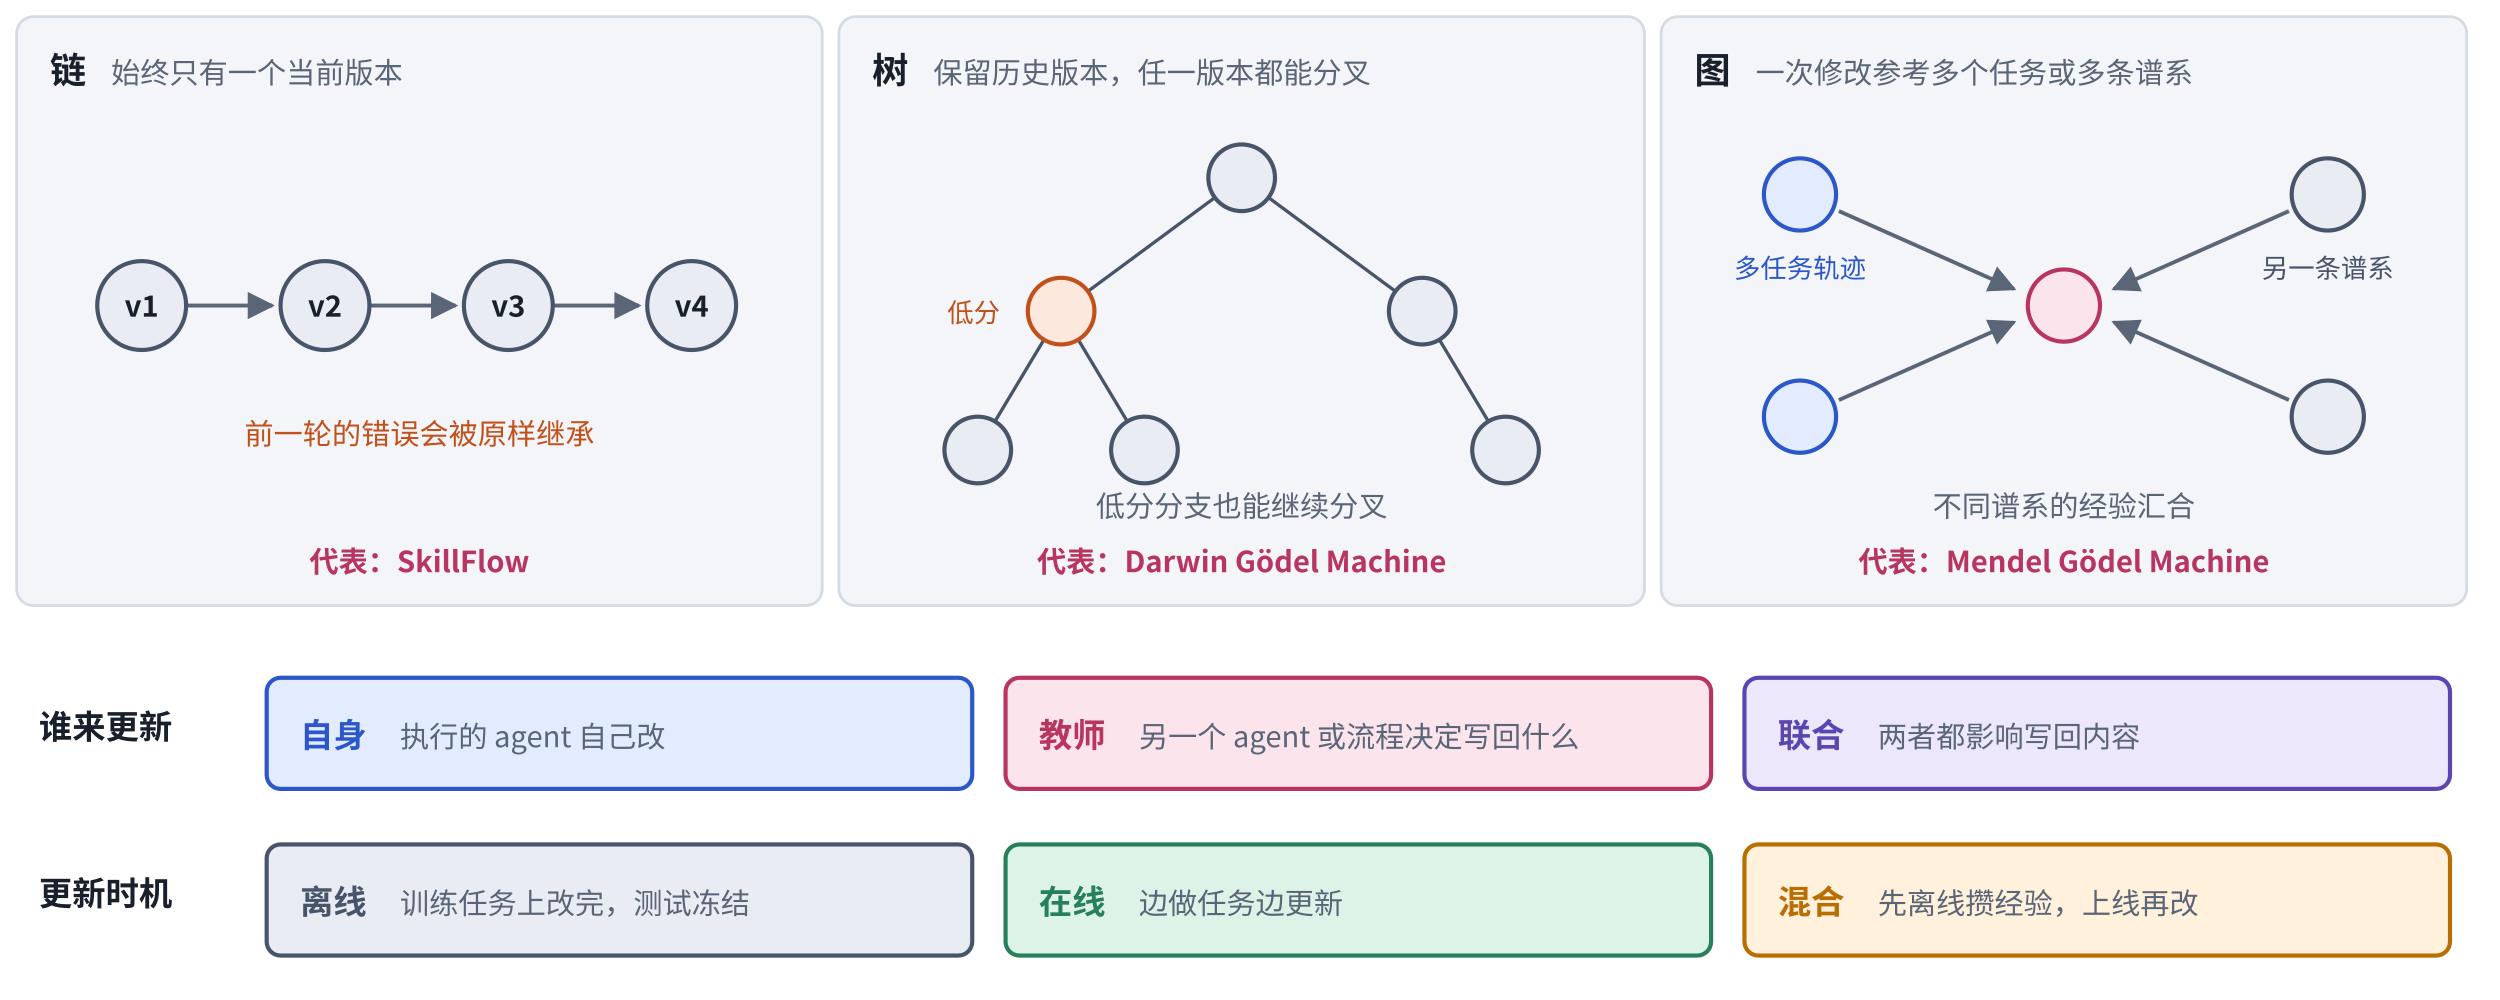
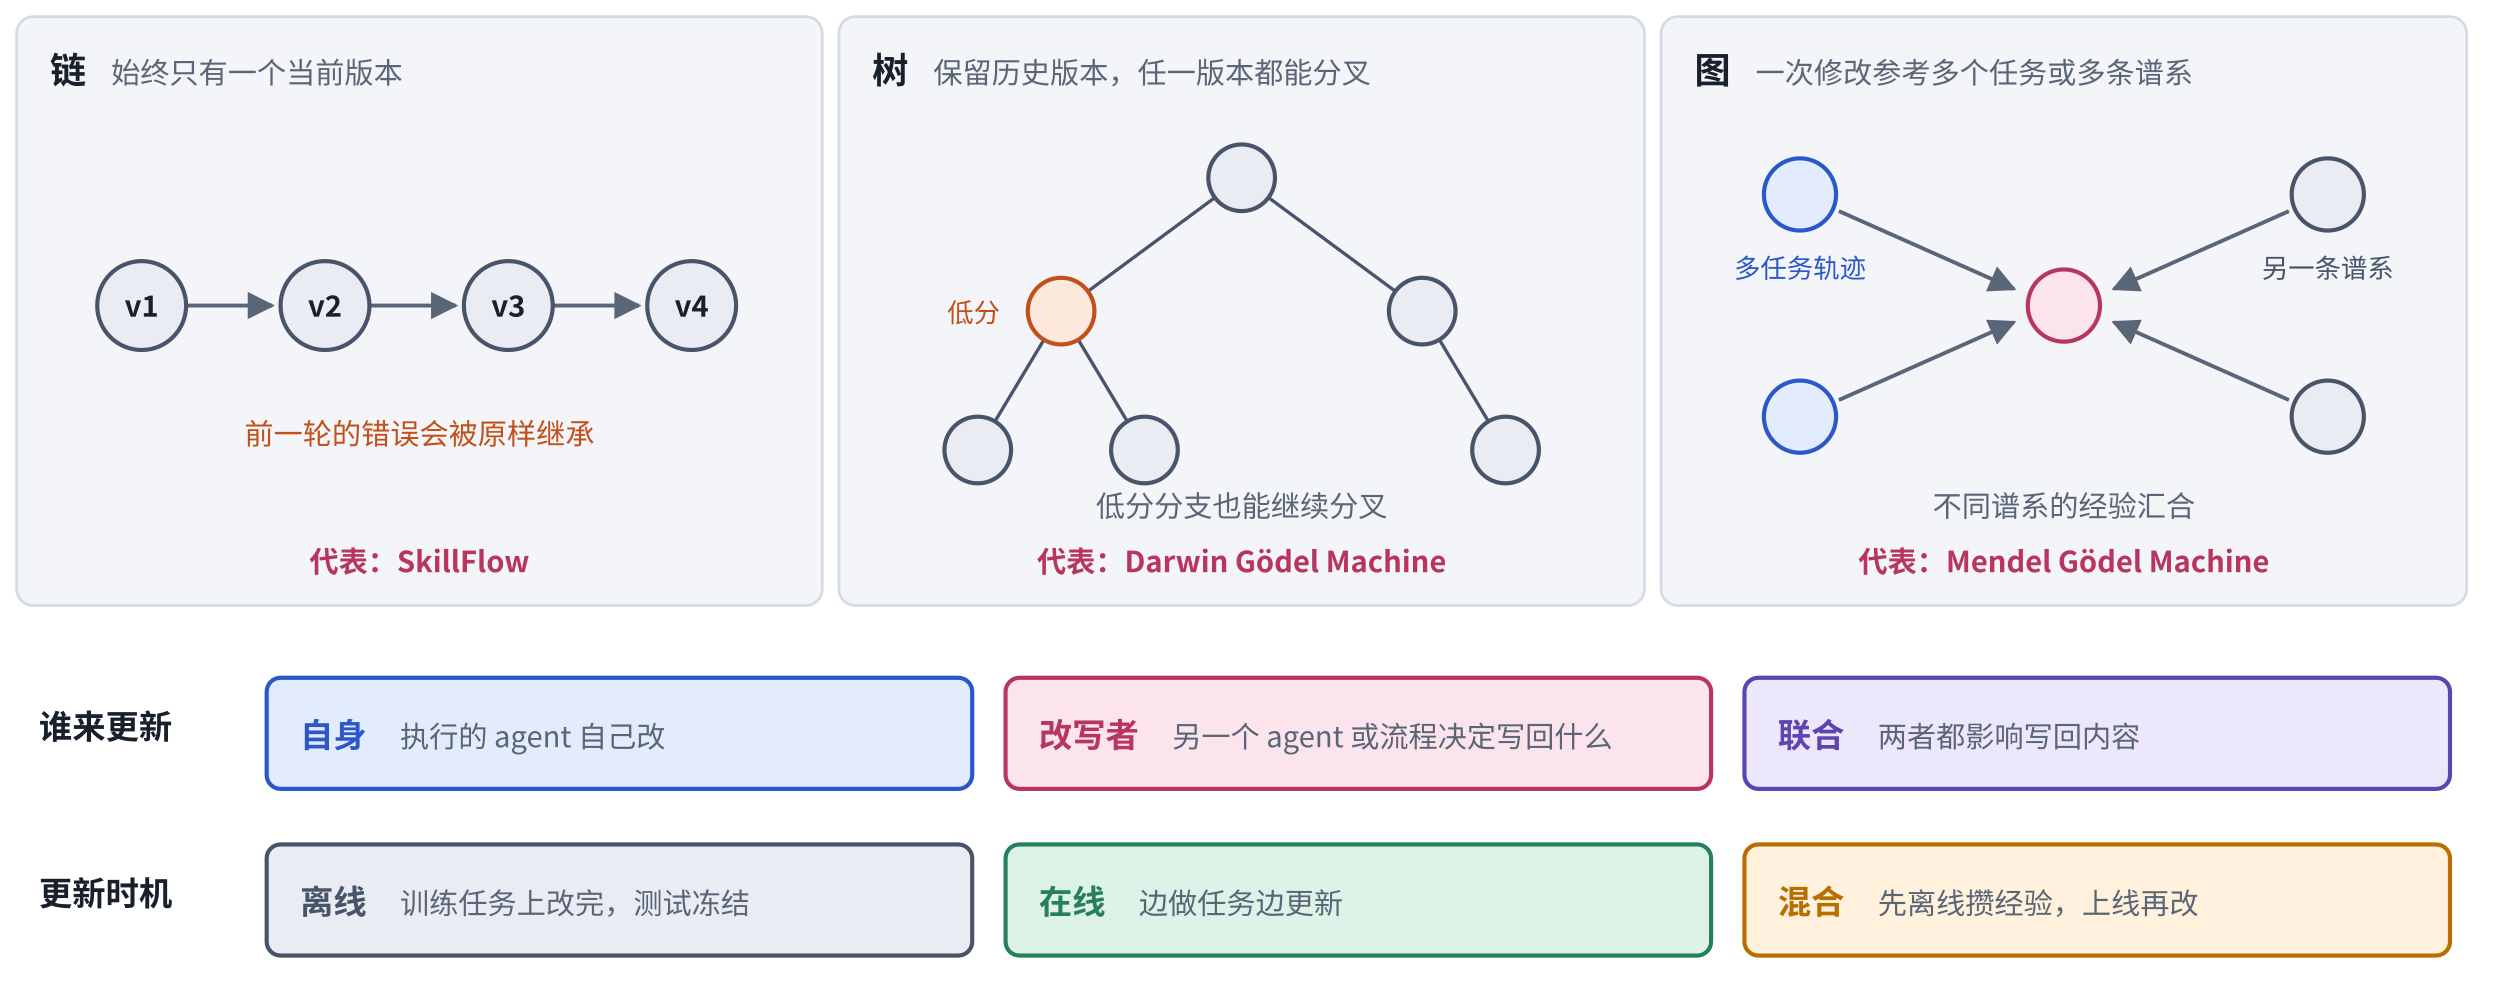
<svg xmlns="http://www.w3.org/2000/svg" viewBox="0 0 900 360" width="900" height="360" role="img" aria-label="进化结构、谁来更新、更新时机">
  <defs>
    <marker id="ah-coords" viewBox="0 0 10 10" refX="9" refY="5" markerWidth="7" markerHeight="7" orient="auto-start-reverse">
      <path d="M0,0 L10,5 L0,10 z" fill="#5A6577" />
    </marker>
  </defs>
  <rect x="0" y="0" width="900" height="360" fill="#ffffff" />
  <rect x="6" y="6" width="290" height="212" rx="6" fill="#F3F5F8" stroke="#D5DBE4" stroke-width="1" />
  <rect x="302" y="6" width="290" height="212" rx="6" fill="#F3F5F8" stroke="#D5DBE4" stroke-width="1" />
  <rect x="598" y="6" width="290" height="212" rx="6" fill="#F3F5F8" stroke="#D5DBE4" stroke-width="1" />
  <path d="M67,110 L98,110" fill="none" stroke="#5A6577" stroke-width="1.4" marker-end="url(#ah-coords)" />
  <path d="M133,110 L164,110" fill="none" stroke="#5A6577" stroke-width="1.4" marker-end="url(#ah-coords)" />
  <path d="M199,110 L230,110" fill="none" stroke="#5A6577" stroke-width="1.4" marker-end="url(#ah-coords)" />
  <line x1="447" y1="64" x2="382" y2="112" stroke="#47546A" stroke-width="1.2" />
  <line x1="447" y1="64" x2="512" y2="112" stroke="#47546A" stroke-width="1.2" />
  <line x1="382" y1="112" x2="352" y2="162" stroke="#47546A" stroke-width="1.2" />
  <line x1="382" y1="112" x2="412" y2="162" stroke="#47546A" stroke-width="1.2" />
  <line x1="512" y1="112" x2="542" y2="162" stroke="#47546A" stroke-width="1.2" />
  <path d="M662,76 L725,104" fill="none" stroke="#5A6577" stroke-width="1.4" marker-end="url(#ah-coords)" />
  <path d="M662,144 L725,116" fill="none" stroke="#5A6577" stroke-width="1.4" marker-end="url(#ah-coords)" />
  <path d="M824,76 L761,104" fill="none" stroke="#5A6577" stroke-width="1.4" marker-end="url(#ah-coords)" />
  <path d="M824,144 L761,116" fill="none" stroke="#5A6577" stroke-width="1.4" marker-end="url(#ah-coords)" />
  <circle cx="51" cy="110" r="16" fill="#E9EDF3" stroke="#47546A" stroke-width="1.5" />
  <circle cx="117" cy="110" r="16" fill="#E9EDF3" stroke="#47546A" stroke-width="1.5" />
  <circle cx="183" cy="110" r="16" fill="#E9EDF3" stroke="#47546A" stroke-width="1.5" />
  <circle cx="249" cy="110" r="16" fill="#E9EDF3" stroke="#47546A" stroke-width="1.5" />
  <circle cx="447" cy="64" r="12" fill="#E9EDF3" stroke="#47546A" stroke-width="1.5" />
  <circle cx="382" cy="112" r="12" fill="#FDE8DD" stroke="#C2501A" stroke-width="1.5" />
  <circle cx="512" cy="112" r="12" fill="#E9EDF3" stroke="#47546A" stroke-width="1.5" />
  <circle cx="352" cy="162" r="12" fill="#E9EDF3" stroke="#47546A" stroke-width="1.5" />
  <circle cx="412" cy="162" r="12" fill="#E9EDF3" stroke="#47546A" stroke-width="1.5" />
  <circle cx="542" cy="162" r="12" fill="#E9EDF3" stroke="#47546A" stroke-width="1.5" />
  <circle cx="648" cy="70" r="13" fill="#E3EBFF" stroke="#2B57C9" stroke-width="1.5" />
  <circle cx="648" cy="150" r="13" fill="#E3EBFF" stroke="#2B57C9" stroke-width="1.5" />
  <circle cx="838" cy="70" r="13" fill="#E9EDF3" stroke="#47546A" stroke-width="1.5" />
  <circle cx="838" cy="150" r="13" fill="#E9EDF3" stroke="#47546A" stroke-width="1.5" />
  <circle cx="743" cy="110" r="13" fill="#FCE4EC" stroke="#B83560" stroke-width="1.5" />
  <rect x="96" y="244" width="254" height="40" rx="5" fill="#E3EBFF" stroke="#2B57C9" stroke-width="1.5" />
  <rect x="362" y="244" width="254" height="40" rx="5" fill="#FCE4EC" stroke="#B83560" stroke-width="1.5" />
  <rect x="628" y="244" width="254" height="40" rx="5" fill="#ECE7FB" stroke="#5B45B0" stroke-width="1.5" />
  <rect x="96" y="304" width="254" height="40" rx="5" fill="#E9EDF3" stroke="#47546A" stroke-width="1.5" />
  <rect x="362" y="304" width="254" height="40" rx="5" fill="#DDF3E8" stroke="#26805A" stroke-width="1.5" />
  <rect x="628" y="304" width="254" height="40" rx="5" fill="#FFF1DC" stroke="#B86E00" stroke-width="1.5" />
  <text x="18" y="30" text-anchor="start" font-size="13" font-weight="700" fill="#18202C" font-family="PingFang SC, Noto Sans CJK SC, Microsoft YaHei, sans-serif">链</text>
  <text x="40" y="30" text-anchor="start" font-size="10.5" font-weight="400" fill="#5A6577" font-family="PingFang SC, Noto Sans CJK SC, Microsoft YaHei, sans-serif">始终只有一个当前版本</text>
  <text x="151" y="206" text-anchor="middle" font-size="10.5" font-weight="600" fill="#B83560" font-family="PingFang SC, Noto Sans CJK SC, Microsoft YaHei, sans-serif">代表：SkillFlow</text>
  <text x="314" y="30" text-anchor="start" font-size="13" font-weight="700" fill="#18202C" font-family="PingFang SC, Noto Sans CJK SC, Microsoft YaHei, sans-serif">树</text>
  <text x="336" y="30" text-anchor="start" font-size="10.5" font-weight="400" fill="#5A6577" font-family="PingFang SC, Noto Sans CJK SC, Microsoft YaHei, sans-serif">保留历史版本，任一版本都能分叉</text>
  <text x="447" y="206" text-anchor="middle" font-size="10.5" font-weight="600" fill="#B83560" font-family="PingFang SC, Noto Sans CJK SC, Microsoft YaHei, sans-serif">代表：Darwin Gödel Machine</text>
  <text x="610" y="30" text-anchor="start" font-size="13" font-weight="700" fill="#18202C" font-family="PingFang SC, Noto Sans CJK SC, Microsoft YaHei, sans-serif">图</text>
  <text x="632" y="30" text-anchor="start" font-size="10.5" font-weight="400" fill="#5A6577" font-family="PingFang SC, Noto Sans CJK SC, Microsoft YaHei, sans-serif">一次修改参考多个任务或多条谱系</text>
  <text x="743" y="206" text-anchor="middle" font-size="10.5" font-weight="600" fill="#B83560" font-family="PingFang SC, Noto Sans CJK SC, Microsoft YaHei, sans-serif">代表：Mendel Gödel Machine</text>
  <text x="51" y="114" text-anchor="middle" font-size="10.5" font-weight="600" fill="#18202C" font-family="PingFang SC, Noto Sans CJK SC, Microsoft YaHei, sans-serif">v1</text>
  <text x="117" y="114" text-anchor="middle" font-size="10.5" font-weight="600" fill="#18202C" font-family="PingFang SC, Noto Sans CJK SC, Microsoft YaHei, sans-serif">v2</text>
  <text x="183" y="114" text-anchor="middle" font-size="10.5" font-weight="600" fill="#18202C" font-family="PingFang SC, Noto Sans CJK SC, Microsoft YaHei, sans-serif">v3</text>
  <text x="249" y="114" text-anchor="middle" font-size="10.5" font-weight="600" fill="#18202C" font-family="PingFang SC, Noto Sans CJK SC, Microsoft YaHei, sans-serif">v4</text>
  <text x="151" y="160" text-anchor="middle" font-size="10.5" font-weight="400" fill="#C2501A" font-family="PingFang SC, Noto Sans CJK SC, Microsoft YaHei, sans-serif">前一轮的错误会被原样继承</text>
  <text x="360" y="116" text-anchor="end" font-size="9.5" font-weight="400" fill="#C2501A" font-family="PingFang SC, Noto Sans CJK SC, Microsoft YaHei, sans-serif">低分</text>
  <text x="447" y="186" text-anchor="middle" font-size="10.5" font-weight="400" fill="#5A6577" font-family="PingFang SC, Noto Sans CJK SC, Microsoft YaHei, sans-serif">低分分支也能继续分叉</text>
  <text x="648" y="100" text-anchor="middle" font-size="9.5" font-weight="400" fill="#2B57C9" font-family="PingFang SC, Noto Sans CJK SC, Microsoft YaHei, sans-serif">多任务轨迹</text>
  <text x="838" y="100" text-anchor="middle" font-size="9.5" font-weight="400" fill="#47546A" font-family="PingFang SC, Noto Sans CJK SC, Microsoft YaHei, sans-serif">另一条谱系</text>
  <text x="743" y="186" text-anchor="middle" font-size="10.5" font-weight="400" fill="#5A6577" font-family="PingFang SC, Noto Sans CJK SC, Microsoft YaHei, sans-serif">不同谱系的经验汇合</text>
  <text x="14" y="266" text-anchor="start" font-size="12" font-weight="700" fill="#18202C" font-family="PingFang SC, Noto Sans CJK SC, Microsoft YaHei, sans-serif">谁来更新</text>
  <text x="108" y="269" text-anchor="start" font-size="12" font-weight="700" fill="#2B57C9" font-family="PingFang SC, Noto Sans CJK SC, Microsoft YaHei, sans-serif">自身</text>
  <text x="144" y="269" text-anchor="start" font-size="10.5" font-weight="400" fill="#5A6577" font-family="PingFang SC, Noto Sans CJK SC, Microsoft YaHei, sans-serif">执行的 agent 自己改</text>
-   <text x="374" y="269" text-anchor="start" font-size="12" font-weight="700" fill="#B83560" font-family="PingFang SC, Noto Sans CJK SC, Microsoft YaHei, sans-serif">教师</text>
-   <text x="410" y="269" text-anchor="start" font-size="10.5" font-weight="400" fill="#5A6577" font-family="PingFang SC, Noto Sans CJK SC, Microsoft YaHei, sans-serif">另一个 agent 或流程决定写回什么</text>
+   <text x="374" y="269" text-anchor="start" font-size="12" font-weight="700" fill="#B83560" font-family="PingFang SC, Noto Sans CJK SC, Microsoft YaHei, sans-serif">改写者</text>
+   <text x="422" y="269" text-anchor="start" font-size="10.5" font-weight="400" fill="#5A6577" font-family="PingFang SC, Noto Sans CJK SC, Microsoft YaHei, sans-serif">另一个 agent 或流程决定写回什么</text>
  <text x="640" y="269" text-anchor="start" font-size="12" font-weight="700" fill="#5B45B0" font-family="PingFang SC, Noto Sans CJK SC, Microsoft YaHei, sans-serif">联合</text>
  <text x="676" y="269" text-anchor="start" font-size="10.5" font-weight="400" fill="#5A6577" font-family="PingFang SC, Noto Sans CJK SC, Microsoft YaHei, sans-serif">两者都影响写回内容</text>
  <text x="14" y="326" text-anchor="start" font-size="12" font-weight="700" fill="#18202C" font-family="PingFang SC, Noto Sans CJK SC, Microsoft YaHei, sans-serif">更新时机</text>
  <text x="108" y="329" text-anchor="start" font-size="12" font-weight="700" fill="#47546A" font-family="PingFang SC, Noto Sans CJK SC, Microsoft YaHei, sans-serif">离线</text>
  <text x="144" y="329" text-anchor="start" font-size="10.5" font-weight="400" fill="#5A6577" font-family="PingFang SC, Noto Sans CJK SC, Microsoft YaHei, sans-serif">训练任务上改完，测试冻结</text>
  <text x="374" y="329" text-anchor="start" font-size="12" font-weight="700" fill="#26805A" font-family="PingFang SC, Noto Sans CJK SC, Microsoft YaHei, sans-serif">在线</text>
  <text x="410" y="329" text-anchor="start" font-size="10.5" font-weight="400" fill="#5A6577" font-family="PingFang SC, Noto Sans CJK SC, Microsoft YaHei, sans-serif">边做任务边更新</text>
  <text x="640" y="329" text-anchor="start" font-size="12" font-weight="700" fill="#B86E00" font-family="PingFang SC, Noto Sans CJK SC, Microsoft YaHei, sans-serif">混合</text>
  <text x="676" y="329" text-anchor="start" font-size="10.5" font-weight="400" fill="#5A6577" font-family="PingFang SC, Noto Sans CJK SC, Microsoft YaHei, sans-serif">先离线攒经验，上线再改</text>
</svg>
